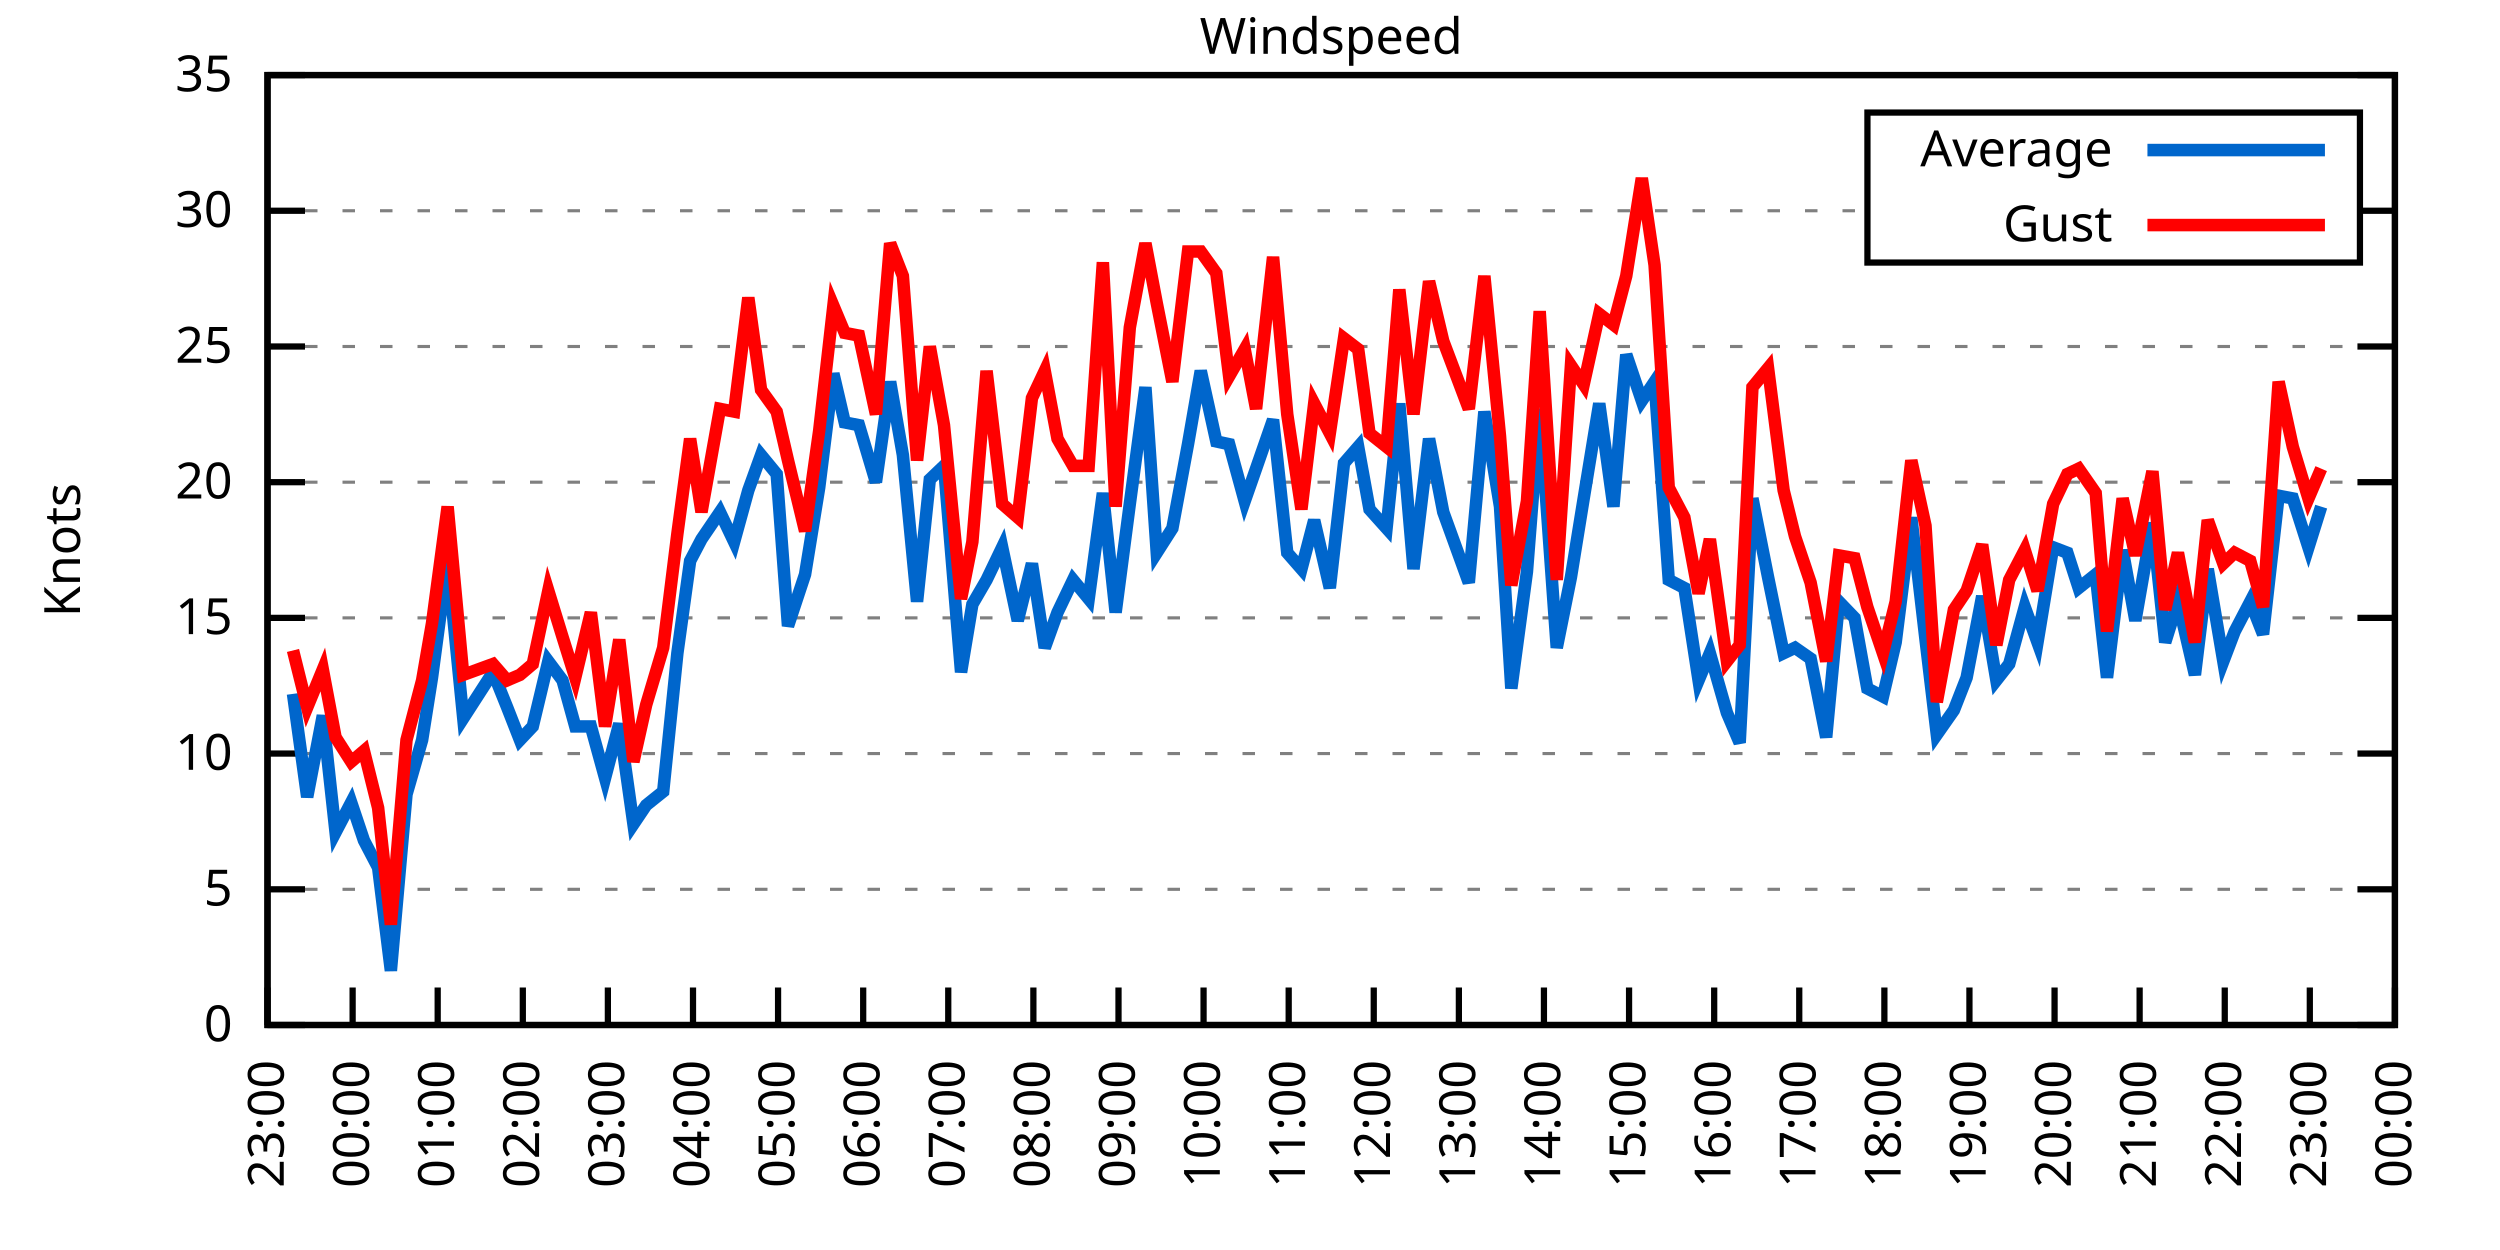
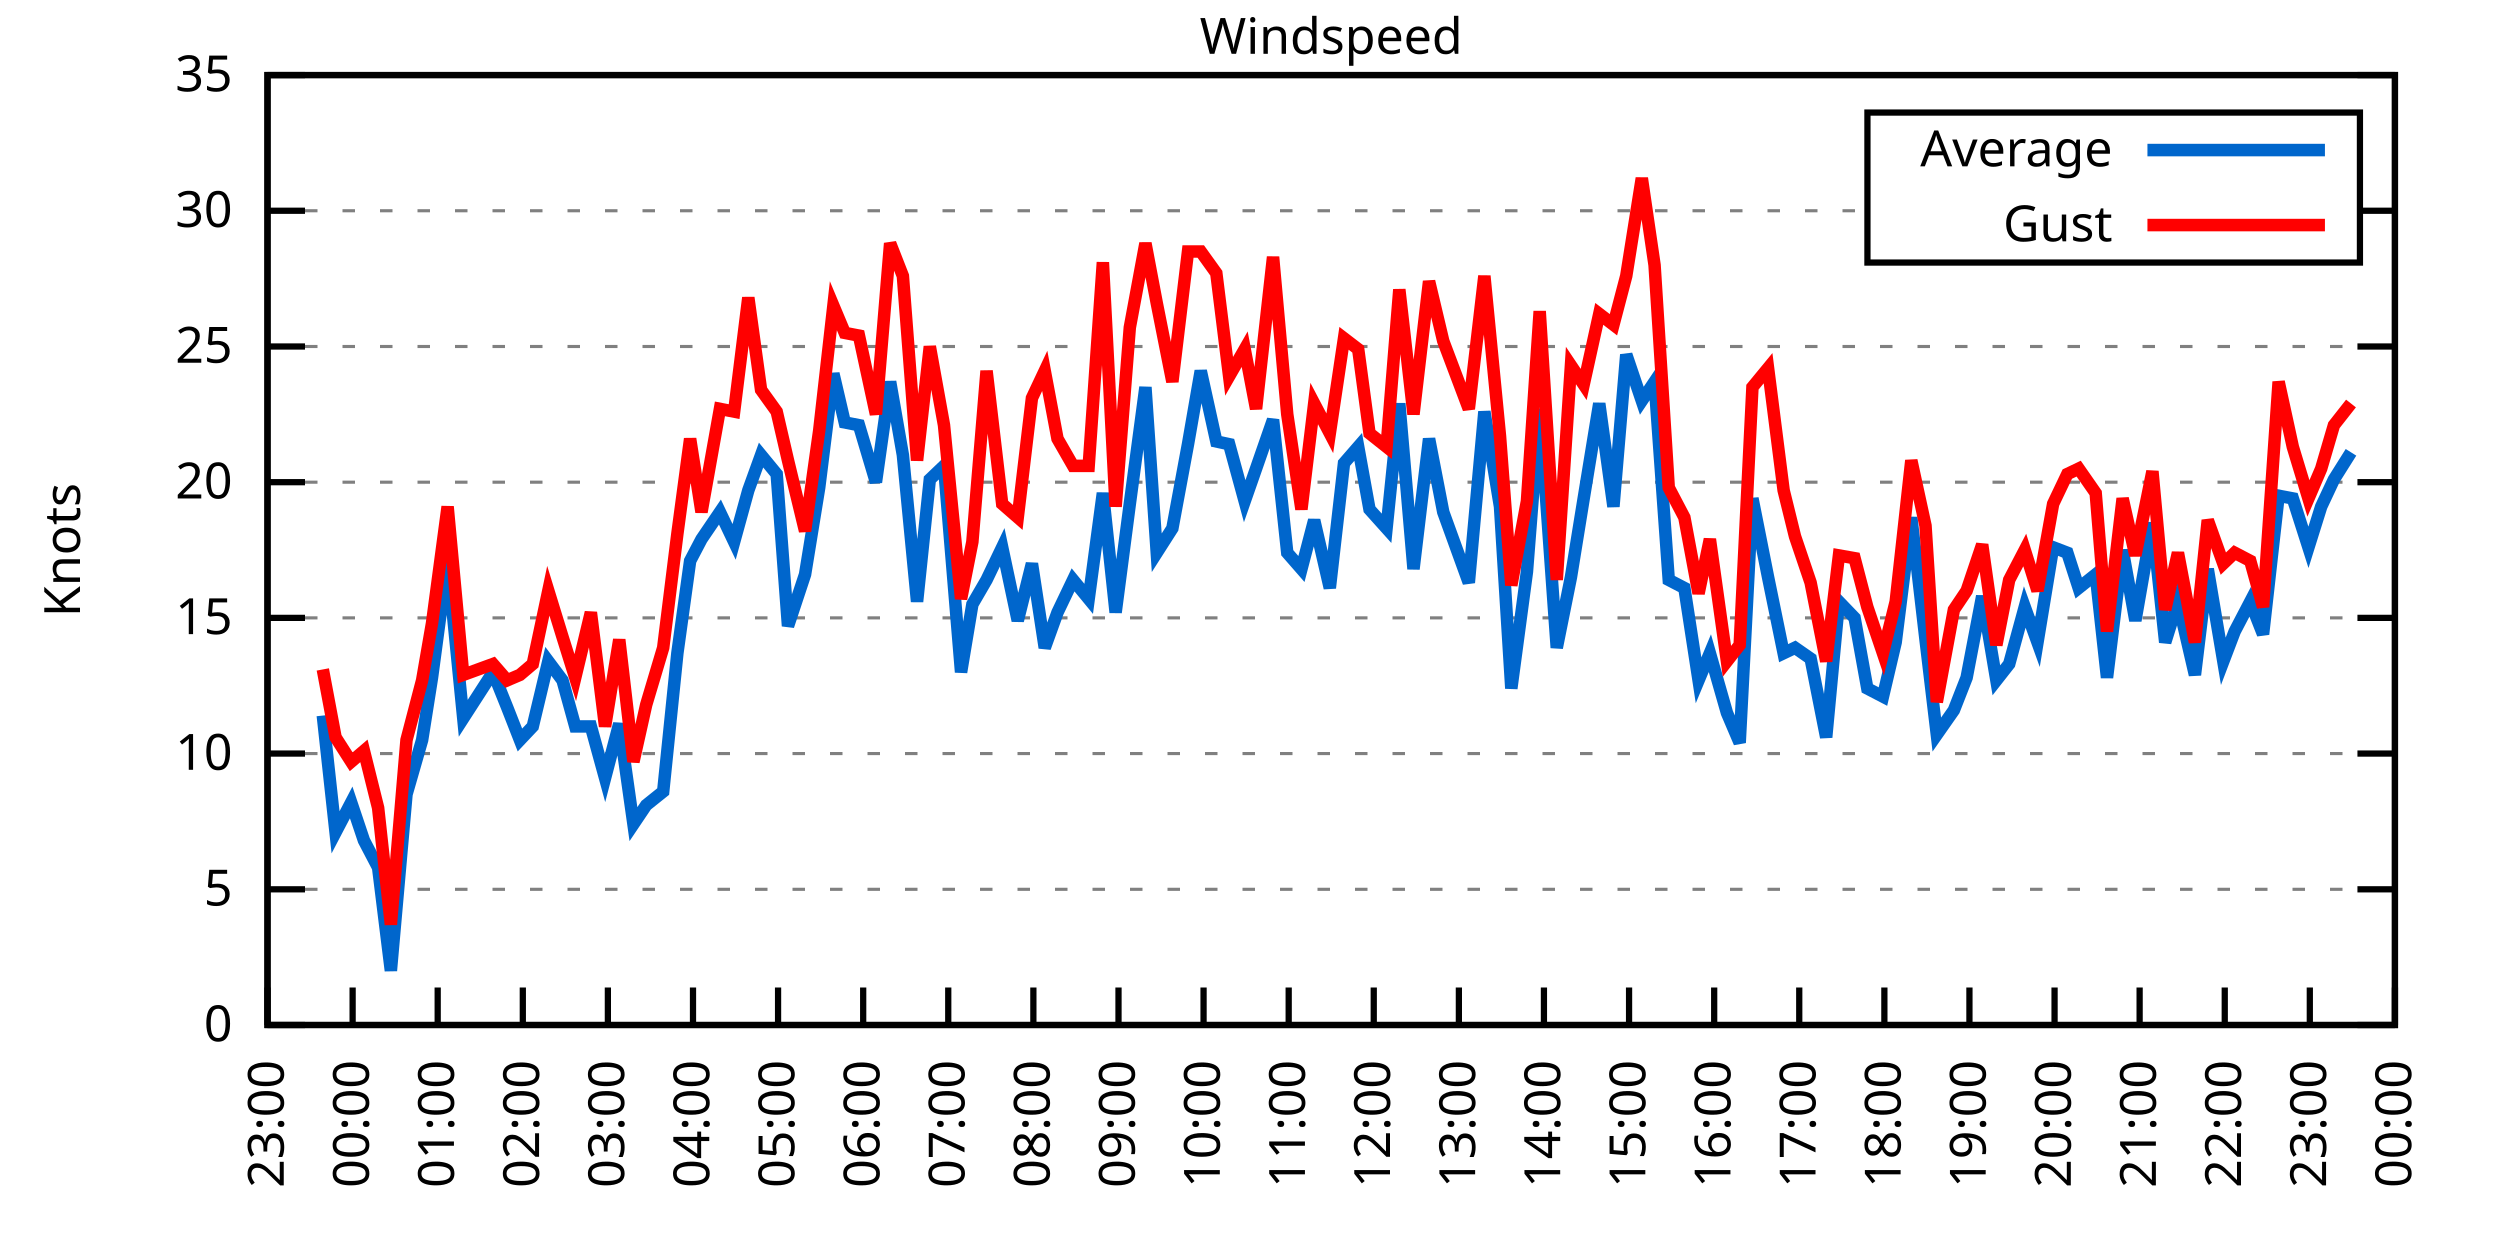
<svg xmlns="http://www.w3.org/2000/svg" xmlns:xlink="http://www.w3.org/1999/xlink" width="400" height="200" viewBox="0 0 400 200">
  <g id="gnuplot_canvas">
    <rect x="0" y="0" width="400" height="200" fill="none" />
    <defs>
      <circle id="gpDot" r="0.5" stroke-width="0.5" stroke="currentColor" />
      <path id="gpPt0" stroke-width="0.333" stroke="currentColor" d="M-1,0 h2 M0,-1 v2" />
      <path id="gpPt1" stroke-width="0.333" stroke="currentColor" d="M-1,-1 L1,1 M1,-1 L-1,1" />
      <path id="gpPt2" stroke-width="0.333" stroke="currentColor" d="M-1,0 L1,0 M0,-1 L0,1 M-1,-1 L1,1 M-1,1 L1,-1" />
      <rect id="gpPt3" stroke-width="0.333" stroke="currentColor" x="-1" y="-1" width="2" height="2" />
      <rect id="gpPt4" stroke-width="0.333" stroke="currentColor" fill="currentColor" x="-1" y="-1" width="2" height="2" />
      <circle id="gpPt5" stroke-width="0.333" stroke="currentColor" cx="0" cy="0" r="1" />
      <use xlink:href="#gpPt5" id="gpPt6" fill="currentColor" stroke="none" />
      <path id="gpPt7" stroke-width="0.333" stroke="currentColor" d="M0,-1.33 L-1.33,0.67 L1.33,0.67 z" />
      <use xlink:href="#gpPt7" id="gpPt8" fill="currentColor" stroke="none" />
      <use xlink:href="#gpPt7" id="gpPt9" stroke="currentColor" transform="rotate(180)" />
      <use xlink:href="#gpPt9" id="gpPt10" fill="currentColor" stroke="none" />
      <use xlink:href="#gpPt3" id="gpPt11" stroke="currentColor" transform="rotate(45)" />
      <use xlink:href="#gpPt11" id="gpPt12" fill="currentColor" stroke="none" />
      <path id="gpPt13" stroke-width="0.333" stroke="currentColor" d="M0,1.330 L1.265,0.411 L0.782,-1.067 L-0.782,-1.076 L-1.265,0.411 z" />
      <use xlink:href="#gpPt13" id="gpPt14" fill="currentColor" stroke="none" />
      <filter id="textbox" filterUnits="objectBoundingBox" x="0" y="0" height="1" width="1">
        <feFlood flood-color="white" flood-opacity="1" result="bgnd" />
        <feComposite in="SourceGraphic" in2="bgnd" operator="atop" />
      </filter>
      <filter id="greybox" filterUnits="objectBoundingBox" x="0" y="0" height="1" width="1">
        <feFlood flood-color="lightgrey" flood-opacity="1" result="grey" />
        <feComposite in="SourceGraphic" in2="grey" operator="atop" />
      </filter>
    </defs>
    <g fill="none" color="white" stroke="currentColor" stroke-width="1.00" stroke-linecap="butt" stroke-linejoin="miter">
</g>
    <g fill="none" color="black" stroke="currentColor" stroke-width="1.00" stroke-linecap="butt" stroke-linejoin="miter">
      <g stroke="none" shape-rendering="crispEdges">
        <polygon fill="rgb(255, 255, 255)" points="42.80,164.00 383.18,164.00 383.18,12.02 42.80,12.02 " />
      </g>
    </g>
    <g fill="none" color="black" stroke="currentColor" stroke-width="1.00" stroke-linecap="butt" stroke-linejoin="miter">
</g>
    <g fill="none" color="black" stroke="black" stroke-width="0.50" stroke-linecap="butt" stroke-linejoin="miter">
</g>
    <g fill="none" color="gray" stroke="currentColor" stroke-width="0.50" stroke-linecap="butt" stroke-linejoin="miter">
      <path stroke="gray" stroke-dasharray="2,4" class="gridline" d="M42.80,164.00 L383.19,164.00  " />
    </g>
    <g fill="none" color="gray" stroke="gray" stroke-width="1.00" stroke-linecap="butt" stroke-linejoin="miter">
</g>
    <g fill="none" color="black" stroke="currentColor" stroke-width="1.00" stroke-linecap="butt" stroke-linejoin="miter">
      <path stroke="black" d="M42.80,164.00 L48.80,164.00 M383.19,164.00 L377.19,164.00  " />
      <g transform="translate(37.20,166.60)" stroke="none" fill="black" font-family="Sans" font-size="8.00" text-anchor="end">
        <text>
          <tspan font-family="Sans"> 0</tspan>
        </text>
      </g>
    </g>
    <g fill="none" color="black" stroke="currentColor" stroke-width="1.00" stroke-linecap="butt" stroke-linejoin="miter">
</g>
    <g fill="none" color="black" stroke="black" stroke-width="0.50" stroke-linecap="butt" stroke-linejoin="miter">
</g>
    <g fill="none" color="gray" stroke="currentColor" stroke-width="0.50" stroke-linecap="butt" stroke-linejoin="miter">
      <path stroke="gray" stroke-dasharray="2,4" class="gridline" d="M42.80,142.29 L383.19,142.29  " />
    </g>
    <g fill="none" color="gray" stroke="gray" stroke-width="1.00" stroke-linecap="butt" stroke-linejoin="miter">
</g>
    <g fill="none" color="black" stroke="currentColor" stroke-width="1.00" stroke-linecap="butt" stroke-linejoin="miter">
      <path stroke="black" d="M42.80,142.29 L48.80,142.29 M383.19,142.29 L377.19,142.29  " />
      <g transform="translate(37.20,144.89)" stroke="none" fill="black" font-family="Sans" font-size="8.00" text-anchor="end">
        <text>
          <tspan font-family="Sans"> 5</tspan>
        </text>
      </g>
    </g>
    <g fill="none" color="black" stroke="currentColor" stroke-width="1.00" stroke-linecap="butt" stroke-linejoin="miter">
</g>
    <g fill="none" color="black" stroke="black" stroke-width="0.50" stroke-linecap="butt" stroke-linejoin="miter">
</g>
    <g fill="none" color="gray" stroke="currentColor" stroke-width="0.50" stroke-linecap="butt" stroke-linejoin="miter">
      <path stroke="gray" stroke-dasharray="2,4" class="gridline" d="M42.80,120.57 L383.19,120.57  " />
    </g>
    <g fill="none" color="gray" stroke="gray" stroke-width="1.00" stroke-linecap="butt" stroke-linejoin="miter">
</g>
    <g fill="none" color="black" stroke="currentColor" stroke-width="1.00" stroke-linecap="butt" stroke-linejoin="miter">
      <path stroke="black" d="M42.80,120.57 L48.80,120.57 M383.19,120.57 L377.19,120.57  " />
      <g transform="translate(37.20,123.17)" stroke="none" fill="black" font-family="Sans" font-size="8.00" text-anchor="end">
        <text>
          <tspan font-family="Sans"> 10</tspan>
        </text>
      </g>
    </g>
    <g fill="none" color="black" stroke="currentColor" stroke-width="1.00" stroke-linecap="butt" stroke-linejoin="miter">
</g>
    <g fill="none" color="black" stroke="black" stroke-width="0.50" stroke-linecap="butt" stroke-linejoin="miter">
</g>
    <g fill="none" color="gray" stroke="currentColor" stroke-width="0.50" stroke-linecap="butt" stroke-linejoin="miter">
      <path stroke="gray" stroke-dasharray="2,4" class="gridline" d="M42.80,98.86 L383.19,98.86  " />
    </g>
    <g fill="none" color="gray" stroke="gray" stroke-width="1.00" stroke-linecap="butt" stroke-linejoin="miter">
</g>
    <g fill="none" color="black" stroke="currentColor" stroke-width="1.00" stroke-linecap="butt" stroke-linejoin="miter">
      <path stroke="black" d="M42.80,98.86 L48.80,98.86 M383.19,98.86 L377.19,98.86  " />
      <g transform="translate(37.20,101.46)" stroke="none" fill="black" font-family="Sans" font-size="8.00" text-anchor="end">
        <text>
          <tspan font-family="Sans"> 15</tspan>
        </text>
      </g>
    </g>
    <g fill="none" color="black" stroke="currentColor" stroke-width="1.00" stroke-linecap="butt" stroke-linejoin="miter">
</g>
    <g fill="none" color="black" stroke="black" stroke-width="0.50" stroke-linecap="butt" stroke-linejoin="miter">
</g>
    <g fill="none" color="gray" stroke="currentColor" stroke-width="0.50" stroke-linecap="butt" stroke-linejoin="miter">
      <path stroke="gray" stroke-dasharray="2,4" class="gridline" d="M42.80,77.15 L383.19,77.15  " />
    </g>
    <g fill="none" color="gray" stroke="gray" stroke-width="1.00" stroke-linecap="butt" stroke-linejoin="miter">
</g>
    <g fill="none" color="black" stroke="currentColor" stroke-width="1.00" stroke-linecap="butt" stroke-linejoin="miter">
      <path stroke="black" d="M42.80,77.15 L48.80,77.15 M383.19,77.15 L377.19,77.15  " />
      <g transform="translate(37.20,79.75)" stroke="none" fill="black" font-family="Sans" font-size="8.00" text-anchor="end">
        <text>
          <tspan font-family="Sans"> 20</tspan>
        </text>
      </g>
    </g>
    <g fill="none" color="black" stroke="currentColor" stroke-width="1.00" stroke-linecap="butt" stroke-linejoin="miter">
</g>
    <g fill="none" color="black" stroke="black" stroke-width="0.50" stroke-linecap="butt" stroke-linejoin="miter">
</g>
    <g fill="none" color="gray" stroke="currentColor" stroke-width="0.50" stroke-linecap="butt" stroke-linejoin="miter">
      <path stroke="gray" stroke-dasharray="2,4" class="gridline" d="M42.80,55.44 L383.19,55.44  " />
    </g>
    <g fill="none" color="gray" stroke="gray" stroke-width="1.00" stroke-linecap="butt" stroke-linejoin="miter">
</g>
    <g fill="none" color="black" stroke="currentColor" stroke-width="1.00" stroke-linecap="butt" stroke-linejoin="miter">
      <path stroke="black" d="M42.80,55.44 L48.80,55.44 M383.19,55.44 L377.19,55.44  " />
      <g transform="translate(37.20,58.04)" stroke="none" fill="black" font-family="Sans" font-size="8.00" text-anchor="end">
        <text>
          <tspan font-family="Sans"> 25</tspan>
        </text>
      </g>
    </g>
    <g fill="none" color="black" stroke="currentColor" stroke-width="1.00" stroke-linecap="butt" stroke-linejoin="miter">
</g>
    <g fill="none" color="black" stroke="black" stroke-width="0.50" stroke-linecap="butt" stroke-linejoin="miter">
</g>
    <g fill="none" color="gray" stroke="currentColor" stroke-width="0.50" stroke-linecap="butt" stroke-linejoin="miter">
      <path stroke="gray" stroke-dasharray="2,4" class="gridline" d="M42.80,33.72 L298.79,33.72 M377.59,33.72 L383.19,33.72  " />
    </g>
    <g fill="none" color="gray" stroke="gray" stroke-width="1.00" stroke-linecap="butt" stroke-linejoin="miter">
</g>
    <g fill="none" color="black" stroke="currentColor" stroke-width="1.00" stroke-linecap="butt" stroke-linejoin="miter">
      <path stroke="black" d="M42.80,33.72 L48.80,33.72 M383.19,33.72 L377.19,33.72  " />
      <g transform="translate(37.20,36.32)" stroke="none" fill="black" font-family="Sans" font-size="8.00" text-anchor="end">
        <text>
          <tspan font-family="Sans"> 30</tspan>
        </text>
      </g>
    </g>
    <g fill="none" color="black" stroke="currentColor" stroke-width="1.00" stroke-linecap="butt" stroke-linejoin="miter">
</g>
    <g fill="none" color="black" stroke="black" stroke-width="0.50" stroke-linecap="butt" stroke-linejoin="miter">
</g>
    <g fill="none" color="gray" stroke="currentColor" stroke-width="0.50" stroke-linecap="butt" stroke-linejoin="miter">
      <path stroke="gray" stroke-dasharray="2,4" class="gridline" d="M42.80,12.01 L383.19,12.01  " />
    </g>
    <g fill="none" color="gray" stroke="gray" stroke-width="1.00" stroke-linecap="butt" stroke-linejoin="miter">
</g>
    <g fill="none" color="black" stroke="currentColor" stroke-width="1.00" stroke-linecap="butt" stroke-linejoin="miter">
      <path stroke="black" d="M42.80,12.01 L48.80,12.01 M383.19,12.01 L377.19,12.01  " />
      <g transform="translate(37.20,14.61)" stroke="none" fill="black" font-family="Sans" font-size="8.00" text-anchor="end">
        <text>
          <tspan font-family="Sans"> 35</tspan>
        </text>
      </g>
    </g>
    <g fill="none" color="black" stroke="currentColor" stroke-width="1.00" stroke-linecap="butt" stroke-linejoin="miter">
      <path stroke="black" d="M42.80,164.00 L42.80,158.00  " />
      <g transform="translate(45.40,169.60) rotate(270.00)" stroke="none" fill="black" font-family="Sans" font-size="8.00" text-anchor="end">
        <text>
          <tspan font-family="Sans">23:00</tspan>
        </text>
      </g>
    </g>
    <g fill="none" color="black" stroke="currentColor" stroke-width="1.00" stroke-linecap="butt" stroke-linejoin="miter">
      <path stroke="black" d="M56.42,164.00 L56.42,158.00  " />
      <g transform="translate(59.02,169.60) rotate(270.00)" stroke="none" fill="black" font-family="Sans" font-size="8.00" text-anchor="end">
        <text>
          <tspan font-family="Sans">00:00</tspan>
        </text>
      </g>
    </g>
    <g fill="none" color="black" stroke="currentColor" stroke-width="1.00" stroke-linecap="butt" stroke-linejoin="miter">
      <path stroke="black" d="M70.03,164.00 L70.03,158.00  " />
      <g transform="translate(72.63,169.60) rotate(270.00)" stroke="none" fill="black" font-family="Sans" font-size="8.00" text-anchor="end">
        <text>
          <tspan font-family="Sans">01:00</tspan>
        </text>
      </g>
    </g>
    <g fill="none" color="black" stroke="currentColor" stroke-width="1.00" stroke-linecap="butt" stroke-linejoin="miter">
      <path stroke="black" d="M83.65,164.00 L83.65,158.00  " />
      <g transform="translate(86.25,169.60) rotate(270.00)" stroke="none" fill="black" font-family="Sans" font-size="8.00" text-anchor="end">
        <text>
          <tspan font-family="Sans">02:00</tspan>
        </text>
      </g>
    </g>
    <g fill="none" color="black" stroke="currentColor" stroke-width="1.00" stroke-linecap="butt" stroke-linejoin="miter">
      <path stroke="black" d="M97.26,164.00 L97.26,158.00  " />
      <g transform="translate(99.86,169.60) rotate(270.00)" stroke="none" fill="black" font-family="Sans" font-size="8.00" text-anchor="end">
        <text>
          <tspan font-family="Sans">03:00</tspan>
        </text>
      </g>
    </g>
    <g fill="none" color="black" stroke="currentColor" stroke-width="1.00" stroke-linecap="butt" stroke-linejoin="miter">
      <path stroke="black" d="M110.88,164.00 L110.88,158.00  " />
      <g transform="translate(113.48,169.60) rotate(270.00)" stroke="none" fill="black" font-family="Sans" font-size="8.00" text-anchor="end">
        <text>
          <tspan font-family="Sans">04:00</tspan>
        </text>
      </g>
    </g>
    <g fill="none" color="black" stroke="currentColor" stroke-width="1.00" stroke-linecap="butt" stroke-linejoin="miter">
      <path stroke="black" d="M124.49,164.00 L124.49,158.00  " />
      <g transform="translate(127.09,169.60) rotate(270.00)" stroke="none" fill="black" font-family="Sans" font-size="8.00" text-anchor="end">
        <text>
          <tspan font-family="Sans">05:00</tspan>
        </text>
      </g>
    </g>
    <g fill="none" color="black" stroke="currentColor" stroke-width="1.00" stroke-linecap="butt" stroke-linejoin="miter">
      <path stroke="black" d="M138.11,164.00 L138.11,158.00  " />
      <g transform="translate(140.71,169.60) rotate(270.00)" stroke="none" fill="black" font-family="Sans" font-size="8.00" text-anchor="end">
        <text>
          <tspan font-family="Sans">06:00</tspan>
        </text>
      </g>
    </g>
    <g fill="none" color="black" stroke="currentColor" stroke-width="1.00" stroke-linecap="butt" stroke-linejoin="miter">
      <path stroke="black" d="M151.72,164.00 L151.72,158.00  " />
      <g transform="translate(154.32,169.60) rotate(270.00)" stroke="none" fill="black" font-family="Sans" font-size="8.00" text-anchor="end">
        <text>
          <tspan font-family="Sans">07:00</tspan>
        </text>
      </g>
    </g>
    <g fill="none" color="black" stroke="currentColor" stroke-width="1.00" stroke-linecap="butt" stroke-linejoin="miter">
      <path stroke="black" d="M165.34,164.00 L165.34,158.00  " />
      <g transform="translate(167.94,169.60) rotate(270.00)" stroke="none" fill="black" font-family="Sans" font-size="8.00" text-anchor="end">
        <text>
          <tspan font-family="Sans">08:00</tspan>
        </text>
      </g>
    </g>
    <g fill="none" color="black" stroke="currentColor" stroke-width="1.00" stroke-linecap="butt" stroke-linejoin="miter">
      <path stroke="black" d="M178.96,164.00 L178.96,158.00  " />
      <g transform="translate(181.56,169.60) rotate(270.00)" stroke="none" fill="black" font-family="Sans" font-size="8.00" text-anchor="end">
        <text>
          <tspan font-family="Sans">09:00</tspan>
        </text>
      </g>
    </g>
    <g fill="none" color="black" stroke="currentColor" stroke-width="1.00" stroke-linecap="butt" stroke-linejoin="miter">
      <path stroke="black" d="M192.57,164.00 L192.57,158.00  " />
      <g transform="translate(195.17,169.60) rotate(270.00)" stroke="none" fill="black" font-family="Sans" font-size="8.00" text-anchor="end">
        <text>
          <tspan font-family="Sans">10:00</tspan>
        </text>
      </g>
    </g>
    <g fill="none" color="black" stroke="currentColor" stroke-width="1.00" stroke-linecap="butt" stroke-linejoin="miter">
      <path stroke="black" d="M206.19,164.00 L206.19,158.00  " />
      <g transform="translate(208.79,169.60) rotate(270.00)" stroke="none" fill="black" font-family="Sans" font-size="8.00" text-anchor="end">
        <text>
          <tspan font-family="Sans">11:00</tspan>
        </text>
      </g>
    </g>
    <g fill="none" color="black" stroke="currentColor" stroke-width="1.00" stroke-linecap="butt" stroke-linejoin="miter">
      <path stroke="black" d="M219.80,164.00 L219.80,158.00  " />
      <g transform="translate(222.40,169.60) rotate(270.00)" stroke="none" fill="black" font-family="Sans" font-size="8.00" text-anchor="end">
        <text>
          <tspan font-family="Sans">12:00</tspan>
        </text>
      </g>
    </g>
    <g fill="none" color="black" stroke="currentColor" stroke-width="1.00" stroke-linecap="butt" stroke-linejoin="miter">
      <path stroke="black" d="M233.42,164.00 L233.42,158.00  " />
      <g transform="translate(236.02,169.60) rotate(270.00)" stroke="none" fill="black" font-family="Sans" font-size="8.00" text-anchor="end">
        <text>
          <tspan font-family="Sans">13:00</tspan>
        </text>
      </g>
    </g>
    <g fill="none" color="black" stroke="currentColor" stroke-width="1.00" stroke-linecap="butt" stroke-linejoin="miter">
      <path stroke="black" d="M247.03,164.00 L247.03,158.00  " />
      <g transform="translate(249.63,169.60) rotate(270.00)" stroke="none" fill="black" font-family="Sans" font-size="8.00" text-anchor="end">
        <text>
          <tspan font-family="Sans">14:00</tspan>
        </text>
      </g>
    </g>
    <g fill="none" color="black" stroke="currentColor" stroke-width="1.00" stroke-linecap="butt" stroke-linejoin="miter">
      <path stroke="black" d="M260.65,164.00 L260.65,158.00  " />
      <g transform="translate(263.25,169.60) rotate(270.00)" stroke="none" fill="black" font-family="Sans" font-size="8.00" text-anchor="end">
        <text>
          <tspan font-family="Sans">15:00</tspan>
        </text>
      </g>
    </g>
    <g fill="none" color="black" stroke="currentColor" stroke-width="1.00" stroke-linecap="butt" stroke-linejoin="miter">
      <path stroke="black" d="M274.27,164.00 L274.27,158.00  " />
      <g transform="translate(276.87,169.60) rotate(270.00)" stroke="none" fill="black" font-family="Sans" font-size="8.00" text-anchor="end">
        <text>
          <tspan font-family="Sans">16:00</tspan>
        </text>
      </g>
    </g>
    <g fill="none" color="black" stroke="currentColor" stroke-width="1.00" stroke-linecap="butt" stroke-linejoin="miter">
      <path stroke="black" d="M287.88,164.00 L287.88,158.00  " />
      <g transform="translate(290.48,169.60) rotate(270.00)" stroke="none" fill="black" font-family="Sans" font-size="8.00" text-anchor="end">
        <text>
          <tspan font-family="Sans">17:00</tspan>
        </text>
      </g>
    </g>
    <g fill="none" color="black" stroke="currentColor" stroke-width="1.00" stroke-linecap="butt" stroke-linejoin="miter">
      <path stroke="black" d="M301.50,164.00 L301.50,158.00  " />
      <g transform="translate(304.10,169.60) rotate(270.00)" stroke="none" fill="black" font-family="Sans" font-size="8.00" text-anchor="end">
        <text>
          <tspan font-family="Sans">18:00</tspan>
        </text>
      </g>
    </g>
    <g fill="none" color="black" stroke="currentColor" stroke-width="1.00" stroke-linecap="butt" stroke-linejoin="miter">
      <path stroke="black" d="M315.11,164.00 L315.11,158.00  " />
      <g transform="translate(317.71,169.60) rotate(270.00)" stroke="none" fill="black" font-family="Sans" font-size="8.00" text-anchor="end">
        <text>
          <tspan font-family="Sans">19:00</tspan>
        </text>
      </g>
    </g>
    <g fill="none" color="black" stroke="currentColor" stroke-width="1.00" stroke-linecap="butt" stroke-linejoin="miter">
      <path stroke="black" d="M328.73,164.00 L328.73,158.00  " />
      <g transform="translate(331.33,169.60) rotate(270.00)" stroke="none" fill="black" font-family="Sans" font-size="8.00" text-anchor="end">
        <text>
          <tspan font-family="Sans">20:00</tspan>
        </text>
      </g>
    </g>
    <g fill="none" color="black" stroke="currentColor" stroke-width="1.00" stroke-linecap="butt" stroke-linejoin="miter">
      <path stroke="black" d="M342.34,164.00 L342.34,158.00  " />
      <g transform="translate(344.94,169.60) rotate(270.00)" stroke="none" fill="black" font-family="Sans" font-size="8.00" text-anchor="end">
        <text>
          <tspan font-family="Sans">21:00</tspan>
        </text>
      </g>
    </g>
    <g fill="none" color="black" stroke="currentColor" stroke-width="1.00" stroke-linecap="butt" stroke-linejoin="miter">
      <path stroke="black" d="M355.96,164.00 L355.96,158.00  " />
      <g transform="translate(358.56,169.60) rotate(270.00)" stroke="none" fill="black" font-family="Sans" font-size="8.00" text-anchor="end">
        <text>
          <tspan font-family="Sans">22:00</tspan>
        </text>
      </g>
    </g>
    <g fill="none" color="black" stroke="currentColor" stroke-width="1.00" stroke-linecap="butt" stroke-linejoin="miter">
      <path stroke="black" d="M369.57,164.00 L369.57,158.00  " />
      <g transform="translate(372.17,169.60) rotate(270.00)" stroke="none" fill="black" font-family="Sans" font-size="8.00" text-anchor="end">
        <text>
          <tspan font-family="Sans">23:00</tspan>
        </text>
      </g>
    </g>
    <g fill="none" color="black" stroke="currentColor" stroke-width="1.00" stroke-linecap="butt" stroke-linejoin="miter">
      <path stroke="black" d="M383.19,164.00 L383.19,158.00  " />
      <g transform="translate(385.79,169.60) rotate(270.00)" stroke="none" fill="black" font-family="Sans" font-size="8.00" text-anchor="end">
        <text>
          <tspan font-family="Sans">00:00</tspan>
        </text>
      </g>
    </g>
    <g fill="none" color="black" stroke="currentColor" stroke-width="1.00" stroke-linecap="butt" stroke-linejoin="miter">
</g>
    <g fill="none" color="black" stroke="currentColor" stroke-width="1.00" stroke-linecap="butt" stroke-linejoin="miter">
      <path stroke="black" d="M42.80,12.01 L42.80,164.00 L383.19,164.00 L383.19,12.01 L42.80,12.01 Z  " />
    </g>
    <g fill="none" color="black" stroke="currentColor" stroke-width="1.00" stroke-linecap="butt" stroke-linejoin="miter">
</g>
    <g fill="none" color="black" stroke="currentColor" stroke-width="1.00" stroke-linecap="butt" stroke-linejoin="miter">
      <path stroke="black" d="M298.79,42.01 L298.79,18.01 L377.59,18.01 L377.59,42.01 L298.79,42.01 Z  " />
    </g>
    <g id="Windspeed_plot_1">
      <g fill="none" color="white" stroke="black" stroke-width="2.00" stroke-linecap="butt" stroke-linejoin="miter">
</g>
      <g fill="none" color="black" stroke="currentColor" stroke-width="2.00" stroke-linecap="butt" stroke-linejoin="miter">
        <g transform="translate(337.99,26.61)" stroke="none" fill="black" font-family="Sans" font-size="8.00" text-anchor="end">
          <text>
            <tspan font-family="Sans">Average</tspan>
          </text>
        </g>
      </g>
      <g fill="none" color="black" stroke="currentColor" stroke-width="2.00" stroke-linecap="butt" stroke-linejoin="miter">
-         <path stroke="rgb(  0, 102, 204)" d="M343.59,24.01 L371.99,24.01 M46.88,111.02 L49.15,127.52 L51.65,114.49 L53.69,133.17 L56.19,128.39 L58.23,134.47   L60.50,138.81 L62.54,155.31 L65.04,127.09 L67.54,118.40 L69.12,108.42 L71.62,89.74 L74.12,114.93 L78.88,107.55   L81.15,113.19 L83.19,118.40 L85.24,116.23 L87.73,105.81 L90.00,108.85 L92.04,116.23 L94.54,116.23 L96.81,124.48   L99.08,115.80 L101.35,131.86 L103.39,128.83 L106.11,126.65 L108.38,104.51 L110.42,89.74 L112.24,86.27 L115.19,81.93   L117.46,86.70 L119.73,78.45 L121.77,72.81 L124.27,75.85 L126.08,100.16 L128.81,91.91 L131.07,78.02 L133.34,59.78   L135.16,67.59 L137.43,68.03 L140.15,77.15 L142.42,61.08 L144.46,72.81 L146.73,96.26 L148.77,76.71 L151.04,74.54   L153.77,107.55 L155.58,96.69 L157.85,92.78 L160.35,87.57 L162.84,99.30 L165.11,90.18 L167.16,103.64 L169.20,97.99   L171.69,92.78 L174.19,95.82 L176.46,78.89 L178.50,97.99 L180.77,80.62 L183.27,61.95 L185.08,88.44 L187.58,84.53   L190.08,71.07 L192.12,59.34 L194.61,70.63 L196.66,71.07 L199.15,80.19 L200.97,74.98 L203.69,67.16 L205.96,88.44   L208.23,91.04 L210.27,83.23 L212.77,94.08 L215.04,74.11 L217.31,71.50 L219.12,81.49 L221.85,84.53 L223.89,64.56   L226.16,91.04 L228.65,70.20 L230.92,81.93 L235.01,93.22 L237.50,65.86 L240.00,81.06 L241.81,110.15 L244.31,91.48   L246.35,65.42 L249.08,103.64 L251.35,92.35 L253.39,79.75 L255.88,64.56 L258.15,81.06 L260.20,56.74 L262.69,64.12   L264.73,61.08 L267.00,92.78 L269.50,94.08 L271.77,108.85 L273.58,104.51 L276.31,114.06 L278.35,118.84 L280.39,79.75   L282.89,92.35 L285.38,104.51 L287.20,103.64 L289.70,105.38 L292.19,117.97 L294.23,96.26 L296.73,98.86 L298.77,110.15   L301.27,111.45 L303.31,102.77 L305.81,82.79 L308.08,102.34 L309.89,117.53 L312.62,113.63 L314.66,108.42 L317.15,95.39   L319.42,108.85 L321.47,106.24 L323.96,97.12 L326.00,102.77 L328.50,87.57 L330.77,88.44 L332.59,94.08 L335.31,91.91   L337.12,108.42 L339.62,88.00 L341.66,99.30 L344.39,83.66 L346.43,102.77 L348.47,96.26 L351.19,107.98 L353.24,91.04   L355.73,105.81 L357.55,101.03 L360.04,96.26 L362.09,101.47 L364.58,79.32 L366.85,79.75 L369.35,87.57 L371.39,81.06    " />
+         <path stroke="rgb(  0, 102, 204)" d="M343.59,24.01 L371.99,24.01 M51.65,114.49 L53.69,133.17 L56.19,128.39 L58.23,134.47 L60.50,138.81 L62.54,155.31   L65.04,127.09 L67.54,118.40 L69.12,108.42 L71.62,89.74 L74.12,114.93 L78.88,107.55 L81.15,113.19 L83.19,118.40   L85.24,116.23 L87.73,105.81 L90.00,108.85 L92.04,116.23 L94.54,116.23 L96.81,124.48 L99.08,115.80 L101.35,131.86   L103.39,128.83 L106.11,126.65 L108.38,104.51 L110.42,89.74 L112.24,86.27 L115.19,81.93 L117.46,86.70 L119.73,78.45   L121.77,72.81 L124.27,75.85 L126.08,100.16 L128.81,91.91 L131.07,78.02 L133.34,59.78 L135.16,67.59 L137.43,68.03   L140.15,77.15 L142.42,61.08 L144.46,72.81 L146.73,96.26 L148.77,76.71 L151.04,74.54 L153.77,107.55 L155.58,96.69   L157.85,92.78 L160.35,87.57 L162.84,99.30 L165.11,90.18 L167.16,103.64 L169.20,97.99 L171.69,92.78 L174.19,95.82   L176.46,78.89 L178.50,97.99 L180.77,80.62 L183.27,61.95 L185.08,88.44 L187.58,84.53 L190.08,71.07 L192.12,59.34   L194.61,70.63 L196.66,71.07 L199.15,80.19 L200.97,74.98 L203.69,67.16 L205.96,88.44 L208.23,91.04 L210.27,83.23   L212.77,94.08 L215.04,74.11 L217.31,71.50 L219.12,81.49 L221.85,84.53 L223.89,64.56 L226.16,91.04 L228.65,70.20   L230.92,81.93 L235.01,93.22 L237.50,65.86 L240.00,81.06 L241.81,110.15 L244.31,91.48 L246.35,65.42 L249.08,103.64   L251.35,92.35 L253.39,79.75 L255.88,64.56 L258.15,81.06 L260.20,56.74 L262.69,64.12 L264.73,61.08 L267.00,92.78   L269.50,94.08 L271.77,108.85 L273.58,104.51 L276.31,114.06 L278.35,118.84 L280.39,79.75 L282.89,92.35 L285.38,104.51   L287.20,103.64 L289.70,105.38 L292.19,117.97 L294.23,96.26 L296.73,98.86 L298.77,110.15 L301.27,111.45 L303.31,102.77   L305.81,82.79 L308.08,102.34 L309.89,117.53 L312.62,113.63 L314.66,108.42 L317.15,95.39 L319.42,108.85 L321.47,106.24   L323.96,97.12 L326.00,102.77 L328.50,87.57 L330.77,88.44 L332.59,94.08 L335.31,91.91 L337.12,108.42 L339.62,88.00   L341.66,99.30 L344.39,83.66 L346.43,102.77 L348.47,96.26 L351.19,107.98 L353.24,91.04 L355.73,105.81 L357.55,101.03   L360.04,96.26 L362.09,101.47 L364.58,79.32 L366.85,79.75 L369.35,87.57 L371.39,81.06 L373.43,76.71 L376.16,72.37    " />
      </g>
    </g>
    <g id="Windspeed_plot_2">
      <g fill="none" color="black" stroke="currentColor" stroke-width="2.00" stroke-linecap="butt" stroke-linejoin="miter">
        <g transform="translate(337.99,38.61)" stroke="none" fill="black" font-family="Sans" font-size="8.00" text-anchor="end">
          <text>
            <tspan font-family="Sans">Gust</tspan>
          </text>
        </g>
      </g>
      <g fill="none" color="black" stroke="currentColor" stroke-width="2.00" stroke-linecap="butt" stroke-linejoin="miter">
-         <path stroke="rgb(255,   0,   0)" d="M343.59,36.01 L371.99,36.01 M46.88,104.07 L49.15,113.19 L51.65,107.11 L53.69,117.97 L56.19,121.88 L58.23,120.14   L60.50,129.26 L62.54,147.93 L65.04,118.40 L67.54,108.85 L69.12,99.73 L71.62,81.06 L74.12,107.98 L78.88,106.24   L81.15,108.85 L83.19,107.98 L85.24,106.24 L87.73,94.52 L90.00,101.90 L92.04,108.42 L94.54,97.99 L96.81,116.23   L99.08,102.34 L101.35,121.88 L103.39,112.76 L106.11,103.64 L108.38,85.40 L110.42,70.20 L112.24,81.93 L115.19,65.42   L117.46,65.86 L119.73,47.62 L121.77,62.38 L124.27,65.86 L126.08,73.67 L128.81,84.97 L131.07,68.90 L133.34,48.92   L135.16,53.26 L137.43,53.70 L140.15,66.29 L142.42,38.93 L144.46,44.15 L146.73,73.67 L148.77,55.44 L151.04,68.03   L153.77,95.82 L155.58,86.70 L157.85,59.34 L160.35,80.62 L162.84,82.79 L165.11,63.69 L167.16,59.34 L169.20,70.20   L171.69,74.54 L174.19,74.54 L176.46,41.97 L178.50,81.06 L180.77,52.40 L183.27,38.93 L185.08,48.49 L187.58,61.08   L190.08,40.24 L192.12,40.24 L194.61,43.71 L196.66,60.21 L199.15,55.87 L200.97,65.42 L203.69,41.11 L205.96,66.29   L208.23,81.49 L210.27,64.56 L212.77,69.33 L215.04,54.13 L217.31,55.87 L219.12,69.33 L221.85,71.50 L223.89,46.32   L226.16,66.29 L228.65,45.01 L230.92,54.57 L235.01,65.42 L237.50,44.15 L240.00,69.77 L241.81,93.65 L244.31,80.19   L246.35,49.79 L249.08,92.78 L251.35,58.48 L253.39,61.52 L255.88,50.22 L258.15,51.96 L260.20,44.15 L262.69,28.51   L264.73,42.41 L267.00,78.02 L269.50,82.79 L271.77,94.95 L273.58,86.27 L276.31,105.81 L278.35,103.20 L280.39,61.95   L282.89,58.91 L285.38,78.45 L287.20,85.83 L289.70,93.22 L292.19,105.81 L294.23,88.87 L296.73,89.31 L298.77,97.12   L301.27,104.51 L303.31,96.26 L305.81,73.67 L308.08,84.10 L309.89,112.32 L312.62,97.56 L314.66,94.52 L317.15,87.14   L319.42,103.20 L321.47,92.78 L323.96,88.00 L326.00,94.52 L328.50,80.62 L330.77,75.85 L332.59,74.98 L335.31,78.89   L337.12,101.03 L339.62,79.75 L341.66,88.87 L344.39,75.41 L346.43,97.56 L348.47,88.44 L351.19,102.77 L353.24,83.23   L355.73,90.18 L357.55,88.44 L360.04,89.74 L362.09,97.12 L364.58,61.08 L366.85,71.50 L369.35,79.75 L371.39,74.98    " />
+         <path stroke="rgb(255,   0,   0)" d="M343.59,36.01 L371.99,36.01 M51.65,107.11 L53.69,117.97 L56.19,121.88 L58.23,120.14 L60.50,129.26 L62.54,147.93   L65.04,118.40 L67.54,108.85 L69.12,99.73 L71.62,81.06 L74.12,107.98 L78.88,106.24 L81.15,108.85 L83.19,107.98   L85.24,106.24 L87.73,94.52 L90.00,101.90 L92.04,108.42 L94.54,97.99 L96.81,116.23 L99.08,102.34 L101.35,121.88   L103.39,112.76 L106.11,103.64 L108.38,85.40 L110.42,70.20 L112.24,81.93 L115.19,65.42 L117.46,65.86 L119.73,47.62   L121.77,62.38 L124.27,65.86 L126.08,73.67 L128.81,84.97 L131.07,68.90 L133.34,48.92 L135.16,53.26 L137.43,53.70   L140.15,66.29 L142.42,38.93 L144.46,44.15 L146.73,73.67 L148.77,55.44 L151.04,68.03 L153.77,95.82 L155.58,86.70   L157.85,59.34 L160.35,80.62 L162.84,82.79 L165.11,63.69 L167.16,59.34 L169.20,70.20 L171.69,74.54 L174.19,74.54   L176.46,41.97 L178.50,81.06 L180.77,52.40 L183.27,38.93 L185.08,48.49 L187.58,61.08 L190.08,40.24 L192.12,40.24   L194.61,43.71 L196.66,60.21 L199.15,55.87 L200.97,65.42 L203.69,41.11 L205.96,66.29 L208.23,81.49 L210.27,64.56   L212.77,69.33 L215.04,54.13 L217.31,55.87 L219.12,69.33 L221.85,71.50 L223.89,46.32 L226.16,66.29 L228.65,45.01   L230.92,54.57 L235.01,65.42 L237.50,44.15 L240.00,69.77 L241.81,93.65 L244.31,80.19 L246.35,49.79 L249.08,92.78   L251.35,58.48 L253.39,61.52 L255.88,50.22 L258.15,51.96 L260.20,44.15 L262.69,28.51 L264.73,42.41 L267.00,78.02   L269.50,82.79 L271.77,94.95 L273.58,86.27 L276.31,105.81 L278.35,103.20 L280.39,61.95 L282.89,58.91 L285.38,78.45   L287.20,85.83 L289.70,93.22 L292.19,105.81 L294.23,88.87 L296.73,89.31 L298.77,97.12 L301.27,104.51 L303.31,96.26   L305.81,73.67 L308.08,84.10 L309.89,112.32 L312.62,97.56 L314.66,94.52 L317.15,87.14 L319.42,103.20 L321.47,92.78   L323.96,88.00 L326.00,94.52 L328.50,80.62 L330.77,75.85 L332.59,74.98 L335.31,78.89 L337.12,101.03 L339.62,79.75   L341.66,88.87 L344.39,75.41 L346.43,97.56 L348.47,88.44 L351.19,102.77 L353.24,83.23 L355.73,90.18 L357.55,88.44   L360.04,89.74 L362.09,97.12 L364.58,61.08 L366.85,71.50 L369.35,79.75 L371.39,74.98 L373.43,68.03 L376.16,64.56    " />
      </g>
    </g>
    <g fill="none" color="black" stroke="currentColor" stroke-width="2.00" stroke-linecap="butt" stroke-linejoin="miter">
</g>
    <g fill="none" color="black" stroke="black" stroke-width="1.00" stroke-linecap="butt" stroke-linejoin="miter">
</g>
    <g fill="none" color="black" stroke="currentColor" stroke-width="1.00" stroke-linecap="butt" stroke-linejoin="miter">
      <path stroke="black" d="M42.80,12.01 L42.80,164.00 L383.19,164.00 L383.19,12.01 L42.80,12.01 Z  " />
      <g transform="translate(12.80,88.01) rotate(270.00)" stroke="none" fill="black" font-family="Sans" font-size="8.00" text-anchor="middle">
        <text>
          <tspan font-family="Sans">Knots</tspan>
        </text>
      </g>
    </g>
    <g fill="none" color="black" stroke="currentColor" stroke-width="1.00" stroke-linecap="butt" stroke-linejoin="miter">
</g>
    <g fill="none" color="black" stroke="currentColor" stroke-width="1.00" stroke-linecap="butt" stroke-linejoin="miter">
      <g transform="translate(212.99,8.61)" stroke="none" fill="black" font-family="Sans" font-size="8.00" text-anchor="middle">
        <text>
          <tspan font-family="Sans">Windspeed</tspan>
        </text>
      </g>
    </g>
    <g fill="none" color="black" stroke="currentColor" stroke-width="1.00" stroke-linecap="butt" stroke-linejoin="miter">
</g>
  </g>
</svg>
